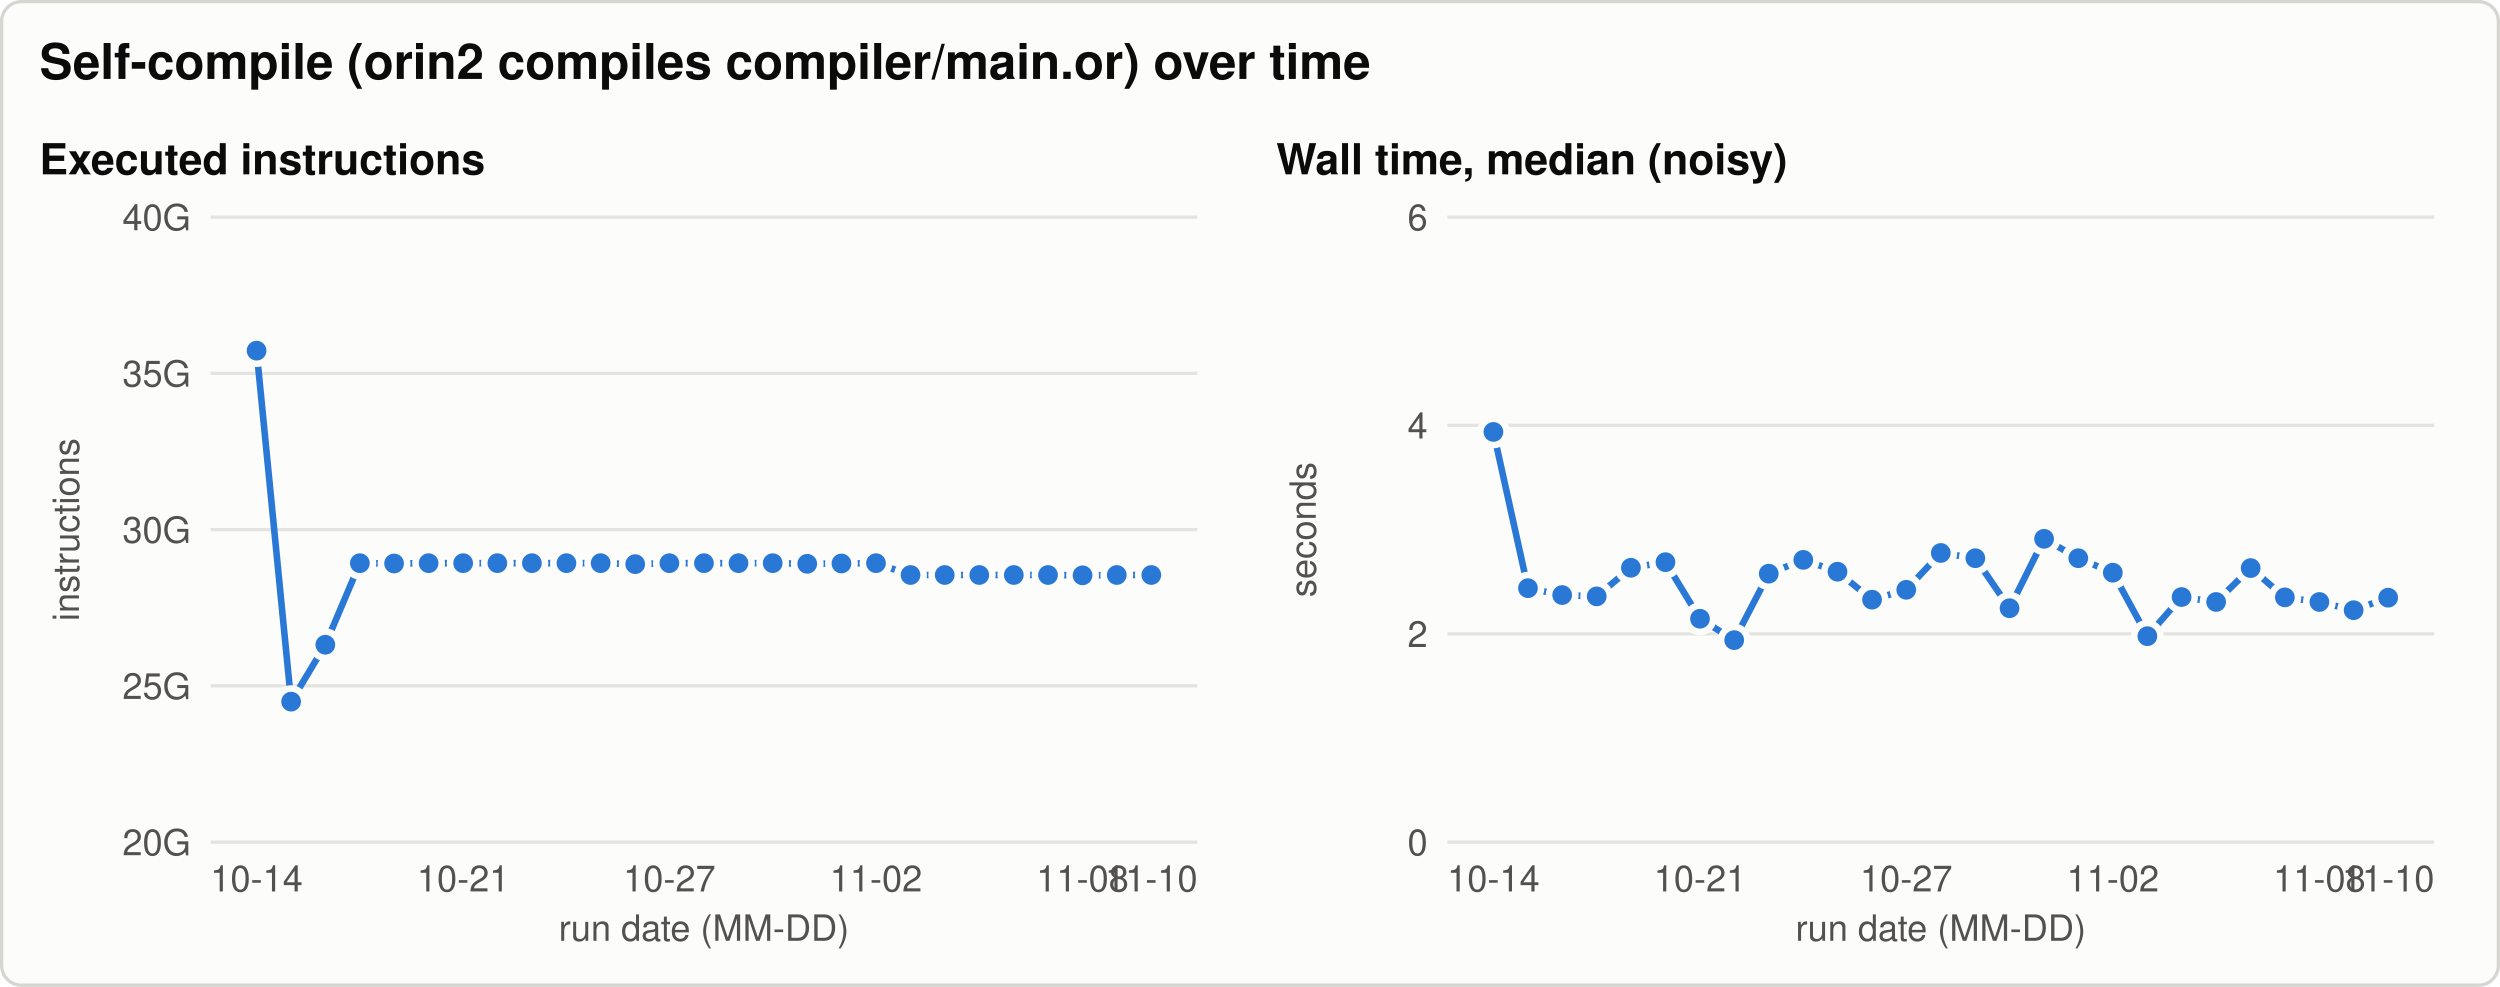
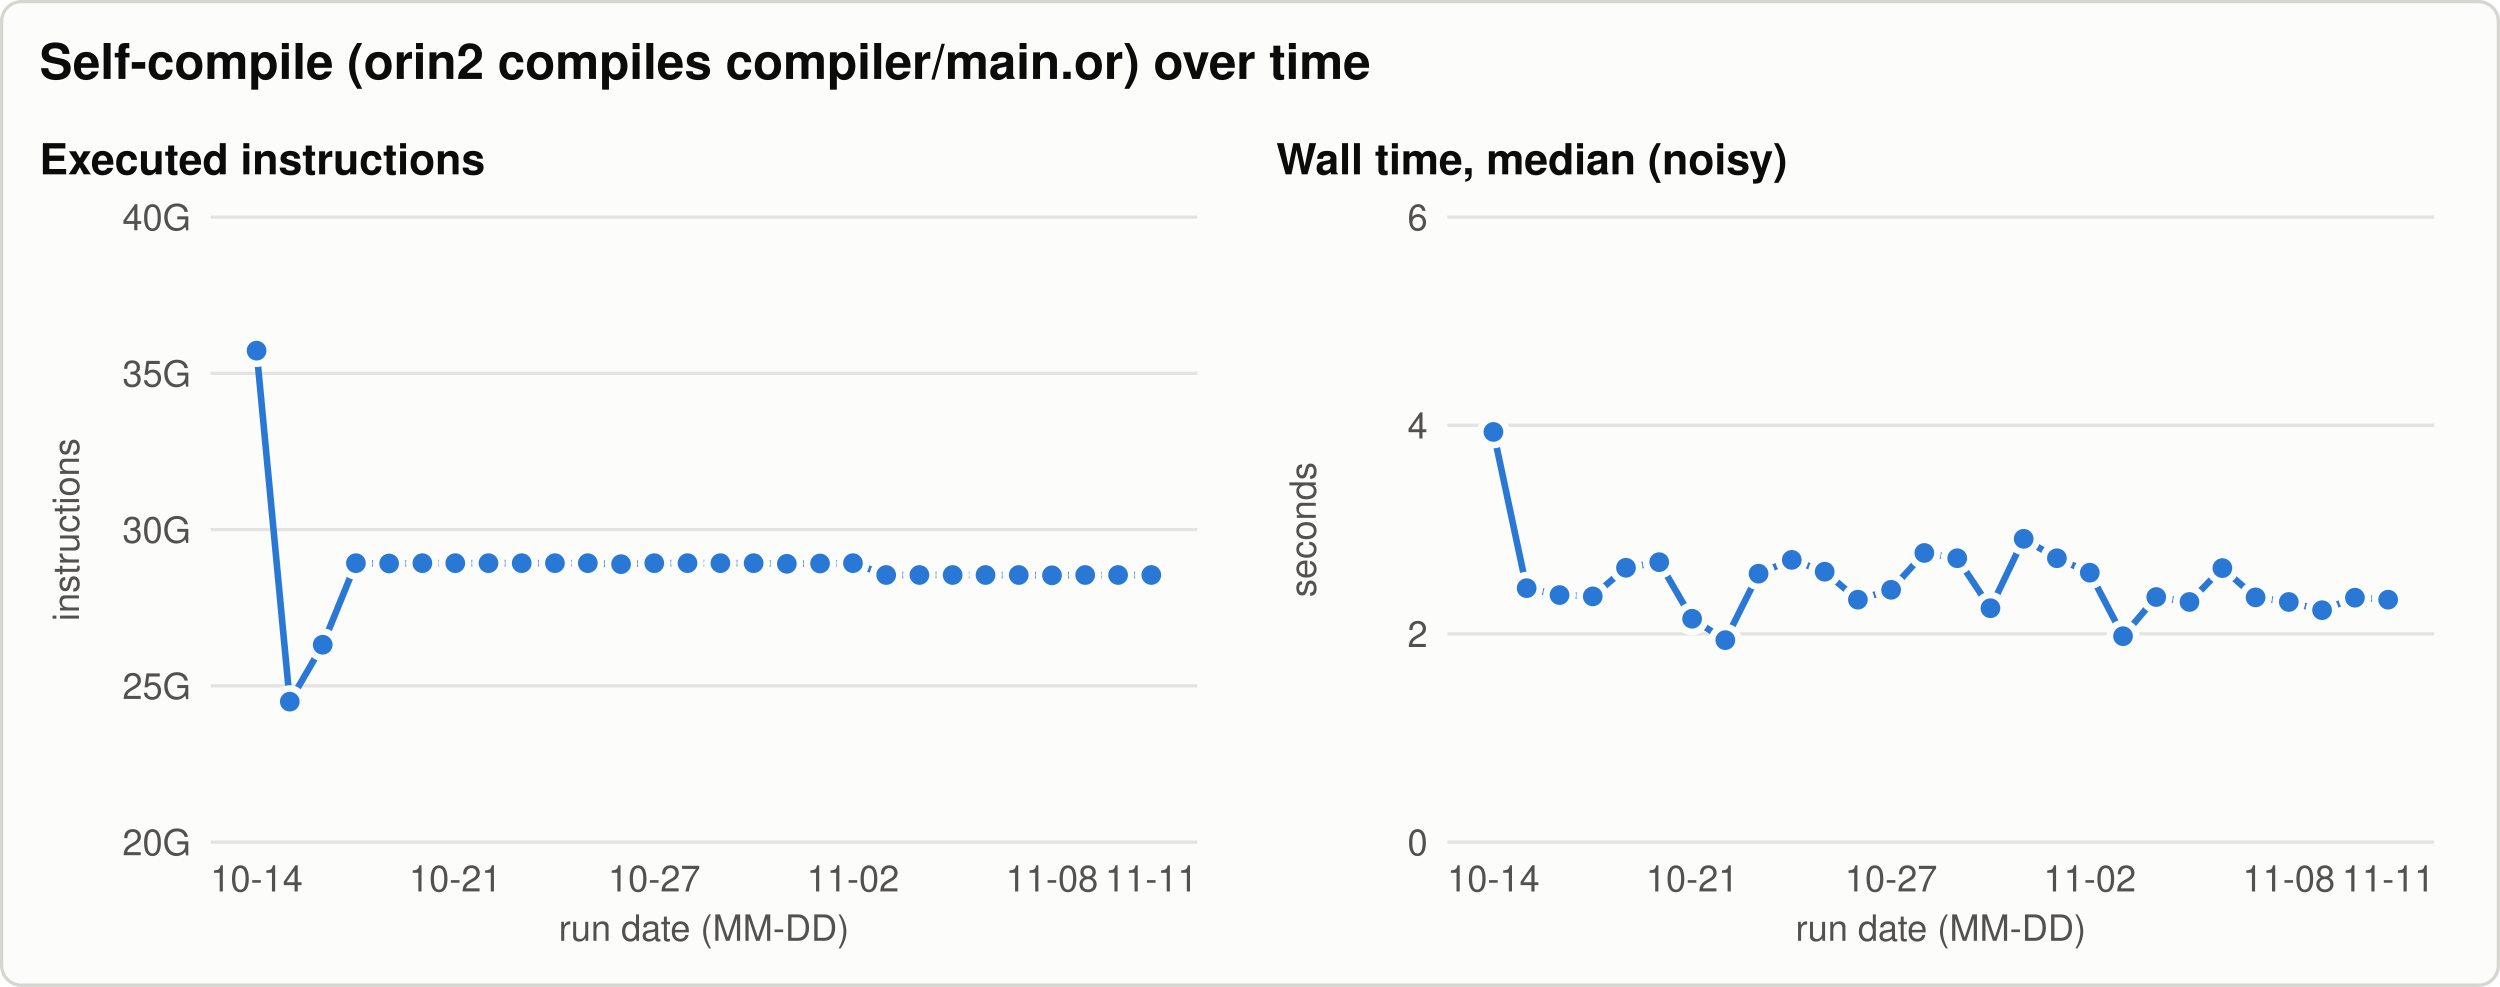
<svg xmlns="http://www.w3.org/2000/svg" width="760" height="300" viewBox="0 0 760 300" role="img" aria-labelledby="title desc">
  <style>svg{color-scheme:light}.bg{fill:#fcfcfb;stroke:#d6d5d0}.t{fill:#0b0b0b}.t2{fill:#52514e}.grid{stroke:#e4e3df}.ref{stroke:#8a8984}.s1{stroke:#2a78d6;fill:#2a78d6}.s2{stroke:#eb6834;fill:#eb6834}.s3{stroke:#1baf7a;fill:#1baf7a}.ring{stroke:#fcfcfb} text{font-family:-apple-system, 'Segoe UI', Helvetica, Arial, sans-serif}@media (prefers-color-scheme: dark){svg{color-scheme:dark}.bg{fill:#1a1a19;stroke:#3a3a37}.t{fill:#f0efec}.t2{fill:#c3c2b7}.grid{stroke:#2f2f2c}.ref{stroke:#8a8984}.s1{stroke:#3987e5;fill:#3987e5}.s2{stroke:#d95926;fill:#d95926}.s3{stroke:#199e70;fill:#199e70}.ring{stroke:#1a1a19}}</style>
  <rect class="bg" x="0.5" y="0.5" width="759" height="299" rx="6" stroke-width="1" />
  <text class="t" x="12.0" y="24.0" font-size="15" text-anchor="start" font-weight="600">Self-compile (orin2 compiles compiler/main.or) over time</text>
  <text class="t" x="12.0" y="53.0" font-size="13" text-anchor="start" font-weight="600">Executed instructions</text>
  <line class="grid" x1="64.0" y1="256.0" x2="364.0" y2="256.0" stroke-width="1" />
  <text class="t2" x="58.0" y="260.0" font-size="11" text-anchor="end" font-weight="normal">20G</text>
  <line class="grid" x1="64.0" y1="208.5" x2="364.0" y2="208.5" stroke-width="1" />
  <text class="t2" x="58.0" y="212.5" font-size="11" text-anchor="end" font-weight="normal">25G</text>
  <line class="grid" x1="64.0" y1="161.0" x2="364.0" y2="161.0" stroke-width="1" />
  <text class="t2" x="58.0" y="165.0" font-size="11" text-anchor="end" font-weight="normal">30G</text>
  <line class="grid" x1="64.0" y1="113.5" x2="364.0" y2="113.5" stroke-width="1" />
  <text class="t2" x="58.0" y="117.5" font-size="11" text-anchor="end" font-weight="normal">35G</text>
  <line class="grid" x1="64.0" y1="66.0" x2="364.0" y2="66.0" stroke-width="1" />
  <text class="t2" x="58.0" y="70.0" font-size="11" text-anchor="end" font-weight="normal">40G</text>
  <text class="t2" x="24.0" y="161.0" font-size="11" text-anchor="middle" font-weight="normal" transform="rotate(-90 24.0 161.0)">instructions</text>
  <text class="t2" x="78.0" y="271.0" font-size="11" text-anchor="middle" font-weight="normal">10-14</text>
-   <text class="t2" x="140.8" y="271.0" font-size="11" text-anchor="middle" font-weight="normal">10-21</text>
-   <text class="t2" x="203.5" y="271.0" font-size="11" text-anchor="middle" font-weight="normal">10-27</text>
-   <text class="t2" x="266.3" y="271.0" font-size="11" text-anchor="middle" font-weight="normal">11-02</text>
-   <text class="t2" x="329.1" y="271.0" font-size="11" text-anchor="middle" font-weight="normal">11-08</text>
-   <text class="t2" x="350.0" y="271.0" font-size="11" text-anchor="middle" font-weight="normal">11-10</text>
+   <text class="t2" x="138.4" y="271.0" font-size="11" text-anchor="middle" font-weight="normal">10-21</text>
+   <text class="t2" x="198.9" y="271.0" font-size="11" text-anchor="middle" font-weight="normal">10-27</text>
+   <text class="t2" x="259.3" y="271.0" font-size="11" text-anchor="middle" font-weight="normal">11-02</text>
+   <text class="t2" x="319.8" y="271.0" font-size="11" text-anchor="middle" font-weight="normal">11-08</text>
+   <text class="t2" x="350.0" y="271.0" font-size="11" text-anchor="middle" font-weight="normal">11-11</text>
  <text class="t2" x="214.0" y="286.0" font-size="11" text-anchor="middle" font-weight="normal">run date (MM-DD)</text>
-   <path class="s1" d="M78.0,106.6 L88.5,213.3 L98.9,196.0 L109.4,171.2 L119.8,171.3 L130.3,171.2 L140.8,171.2 L151.2,171.2 L161.7,171.2 L172.2,171.2 L182.6,171.2 L193.1,171.5 L203.5,171.2 L214.0,171.2 L224.5,171.2 L234.9,171.2 L245.4,171.4 L255.8,171.3 L266.3,171.2 L276.8,174.8 L287.2,174.8 L297.7,174.8 L308.2,174.8 L318.6,174.8 L329.1,174.9 L339.5,174.8 L350.0,174.8" style="fill:none" stroke-width="2" stroke-linejoin="round" stroke-linecap="round" />
+   <path class="s1" d="M78.0,106.6 L88.1,213.3 L98.1,196.0 L108.2,171.2 L118.3,171.3 L128.4,171.2 L138.4,171.2 L148.5,171.2 L158.6,171.2 L168.7,171.2 L178.7,171.2 L188.8,171.5 L198.9,171.2 L209.0,171.2 L219.0,171.2 L229.1,171.2 L239.2,171.4 L249.3,171.3 L259.3,171.2 L269.4,174.8 L279.5,174.8 L289.6,174.8 L299.6,174.8 L309.7,174.8 L319.8,174.9 L329.9,174.8 L339.9,174.8 L350.0,174.8" style="fill:none" stroke-width="2" stroke-linejoin="round" stroke-linecap="round" />
  <circle class="s1 ring" cx="78.0" cy="106.6" r="4" stroke-width="2" />
-   <circle class="s1 ring" cx="88.5" cy="213.3" r="4" stroke-width="2" />
-   <circle class="s1 ring" cx="98.9" cy="196.0" r="4" stroke-width="2" />
-   <circle class="s1 ring" cx="109.4" cy="171.2" r="4" stroke-width="2" />
-   <circle class="s1 ring" cx="119.8" cy="171.3" r="4" stroke-width="2" />
-   <circle class="s1 ring" cx="130.3" cy="171.2" r="4" stroke-width="2" />
-   <circle class="s1 ring" cx="140.8" cy="171.2" r="4" stroke-width="2" />
-   <circle class="s1 ring" cx="151.2" cy="171.2" r="4" stroke-width="2" />
-   <circle class="s1 ring" cx="161.7" cy="171.2" r="4" stroke-width="2" />
-   <circle class="s1 ring" cx="172.2" cy="171.2" r="4" stroke-width="2" />
-   <circle class="s1 ring" cx="182.6" cy="171.2" r="4" stroke-width="2" />
-   <circle class="s1 ring" cx="193.1" cy="171.5" r="4" stroke-width="2" />
-   <circle class="s1 ring" cx="203.5" cy="171.2" r="4" stroke-width="2" />
-   <circle class="s1 ring" cx="214.0" cy="171.2" r="4" stroke-width="2" />
-   <circle class="s1 ring" cx="224.5" cy="171.2" r="4" stroke-width="2" />
-   <circle class="s1 ring" cx="234.9" cy="171.2" r="4" stroke-width="2" />
-   <circle class="s1 ring" cx="245.4" cy="171.4" r="4" stroke-width="2" />
-   <circle class="s1 ring" cx="255.8" cy="171.3" r="4" stroke-width="2" />
-   <circle class="s1 ring" cx="266.3" cy="171.2" r="4" stroke-width="2" />
-   <circle class="s1 ring" cx="276.8" cy="174.8" r="4" stroke-width="2" />
-   <circle class="s1 ring" cx="287.2" cy="174.8" r="4" stroke-width="2" />
-   <circle class="s1 ring" cx="297.7" cy="174.8" r="4" stroke-width="2" />
-   <circle class="s1 ring" cx="308.2" cy="174.8" r="4" stroke-width="2" />
-   <circle class="s1 ring" cx="318.6" cy="174.8" r="4" stroke-width="2" />
-   <circle class="s1 ring" cx="329.1" cy="174.9" r="4" stroke-width="2" />
-   <circle class="s1 ring" cx="339.5" cy="174.8" r="4" stroke-width="2" />
+   <circle class="s1 ring" cx="88.1" cy="213.3" r="4" stroke-width="2" />
+   <circle class="s1 ring" cx="98.1" cy="196.0" r="4" stroke-width="2" />
+   <circle class="s1 ring" cx="108.2" cy="171.2" r="4" stroke-width="2" />
+   <circle class="s1 ring" cx="118.3" cy="171.3" r="4" stroke-width="2" />
+   <circle class="s1 ring" cx="128.4" cy="171.2" r="4" stroke-width="2" />
+   <circle class="s1 ring" cx="138.4" cy="171.2" r="4" stroke-width="2" />
+   <circle class="s1 ring" cx="148.5" cy="171.2" r="4" stroke-width="2" />
+   <circle class="s1 ring" cx="158.6" cy="171.2" r="4" stroke-width="2" />
+   <circle class="s1 ring" cx="168.7" cy="171.2" r="4" stroke-width="2" />
+   <circle class="s1 ring" cx="178.7" cy="171.2" r="4" stroke-width="2" />
+   <circle class="s1 ring" cx="188.8" cy="171.5" r="4" stroke-width="2" />
+   <circle class="s1 ring" cx="198.9" cy="171.2" r="4" stroke-width="2" />
+   <circle class="s1 ring" cx="209.0" cy="171.2" r="4" stroke-width="2" />
+   <circle class="s1 ring" cx="219.0" cy="171.2" r="4" stroke-width="2" />
+   <circle class="s1 ring" cx="229.1" cy="171.2" r="4" stroke-width="2" />
+   <circle class="s1 ring" cx="239.2" cy="171.4" r="4" stroke-width="2" />
+   <circle class="s1 ring" cx="249.3" cy="171.3" r="4" stroke-width="2" />
+   <circle class="s1 ring" cx="259.3" cy="171.2" r="4" stroke-width="2" />
+   <circle class="s1 ring" cx="269.4" cy="174.8" r="4" stroke-width="2" />
+   <circle class="s1 ring" cx="279.5" cy="174.8" r="4" stroke-width="2" />
+   <circle class="s1 ring" cx="289.6" cy="174.8" r="4" stroke-width="2" />
+   <circle class="s1 ring" cx="299.6" cy="174.8" r="4" stroke-width="2" />
+   <circle class="s1 ring" cx="309.7" cy="174.8" r="4" stroke-width="2" />
+   <circle class="s1 ring" cx="319.8" cy="174.9" r="4" stroke-width="2" />
+   <circle class="s1 ring" cx="329.9" cy="174.8" r="4" stroke-width="2" />
+   <circle class="s1 ring" cx="339.9" cy="174.8" r="4" stroke-width="2" />
  <circle class="s1 ring" cx="350.0" cy="174.8" r="4" stroke-width="2" />
  <text class="t" x="388.0" y="53.0" font-size="13" text-anchor="start" font-weight="600">Wall time, median (noisy)</text>
  <line class="grid" x1="440.0" y1="256.0" x2="740.0" y2="256.0" stroke-width="1" />
  <text class="t2" x="434.0" y="260.0" font-size="11" text-anchor="end" font-weight="normal">0</text>
  <line class="grid" x1="440.0" y1="192.7" x2="740.0" y2="192.7" stroke-width="1" />
  <text class="t2" x="434.0" y="196.7" font-size="11" text-anchor="end" font-weight="normal">2</text>
  <line class="grid" x1="440.0" y1="129.3" x2="740.0" y2="129.3" stroke-width="1" />
  <text class="t2" x="434.0" y="133.3" font-size="11" text-anchor="end" font-weight="normal">4</text>
  <line class="grid" x1="440.0" y1="66.0" x2="740.0" y2="66.0" stroke-width="1" />
  <text class="t2" x="434.0" y="70.0" font-size="11" text-anchor="end" font-weight="normal">6</text>
  <text class="t2" x="400.0" y="161.0" font-size="11" text-anchor="middle" font-weight="normal" transform="rotate(-90 400.0 161.0)">seconds</text>
  <text class="t2" x="454.0" y="271.0" font-size="11" text-anchor="middle" font-weight="normal">10-14</text>
-   <text class="t2" x="516.8" y="271.0" font-size="11" text-anchor="middle" font-weight="normal">10-21</text>
-   <text class="t2" x="579.5" y="271.0" font-size="11" text-anchor="middle" font-weight="normal">10-27</text>
-   <text class="t2" x="642.3" y="271.0" font-size="11" text-anchor="middle" font-weight="normal">11-02</text>
-   <text class="t2" x="705.1" y="271.0" font-size="11" text-anchor="middle" font-weight="normal">11-08</text>
-   <text class="t2" x="726.0" y="271.0" font-size="11" text-anchor="middle" font-weight="normal">11-10</text>
+   <text class="t2" x="514.4" y="271.0" font-size="11" text-anchor="middle" font-weight="normal">10-21</text>
+   <text class="t2" x="574.9" y="271.0" font-size="11" text-anchor="middle" font-weight="normal">10-27</text>
+   <text class="t2" x="635.3" y="271.0" font-size="11" text-anchor="middle" font-weight="normal">11-02</text>
+   <text class="t2" x="695.8" y="271.0" font-size="11" text-anchor="middle" font-weight="normal">11-08</text>
+   <text class="t2" x="726.0" y="271.0" font-size="11" text-anchor="middle" font-weight="normal">11-11</text>
  <text class="t2" x="590.0" y="286.0" font-size="11" text-anchor="middle" font-weight="normal">run date (MM-DD)</text>
-   <path class="s1" d="M454.0,131.3 L464.5,178.8 L474.9,180.9 L485.4,181.3 L495.8,172.6 L506.3,170.9 L516.8,188.1 L527.2,194.6 L537.7,174.4 L548.2,170.2 L558.6,173.8 L569.1,182.3 L579.5,179.3 L590.0,168.1 L600.5,169.7 L610.9,184.9 L621.4,163.8 L631.8,169.7 L642.3,174.1 L652.8,193.4 L663.2,181.5 L673.7,183.0 L684.2,172.7 L694.6,181.6 L705.1,183.0 L715.5,185.5 L726.0,181.7" style="fill:none" stroke-width="2" stroke-linejoin="round" stroke-linecap="round" />
+   <path class="s1" d="M454.0,131.3 L464.1,178.8 L474.1,180.9 L484.2,181.3 L494.3,172.6 L504.4,170.9 L514.4,188.1 L524.5,194.6 L534.6,174.4 L544.7,170.2 L554.7,173.8 L564.8,182.3 L574.9,179.3 L585.0,168.1 L595.0,169.7 L605.1,184.9 L615.2,163.8 L625.3,169.7 L635.3,174.1 L645.4,193.4 L655.5,181.5 L665.6,183.0 L675.6,172.7 L685.7,181.6 L695.8,183.0 L705.9,185.5 L715.9,181.7 L726.0,182.3" style="fill:none" stroke-width="2" stroke-linejoin="round" stroke-linecap="round" />
  <circle class="s1 ring" cx="454.0" cy="131.3" r="4" stroke-width="2" />
-   <circle class="s1 ring" cx="464.5" cy="178.8" r="4" stroke-width="2" />
-   <circle class="s1 ring" cx="474.9" cy="180.9" r="4" stroke-width="2" />
-   <circle class="s1 ring" cx="485.4" cy="181.3" r="4" stroke-width="2" />
-   <circle class="s1 ring" cx="495.8" cy="172.6" r="4" stroke-width="2" />
-   <circle class="s1 ring" cx="506.3" cy="170.9" r="4" stroke-width="2" />
-   <circle class="s1 ring" cx="516.8" cy="188.1" r="4" stroke-width="2" />
-   <circle class="s1 ring" cx="527.2" cy="194.6" r="4" stroke-width="2" />
-   <circle class="s1 ring" cx="537.7" cy="174.4" r="4" stroke-width="2" />
-   <circle class="s1 ring" cx="548.2" cy="170.2" r="4" stroke-width="2" />
-   <circle class="s1 ring" cx="558.6" cy="173.8" r="4" stroke-width="2" />
-   <circle class="s1 ring" cx="569.1" cy="182.3" r="4" stroke-width="2" />
-   <circle class="s1 ring" cx="579.5" cy="179.3" r="4" stroke-width="2" />
-   <circle class="s1 ring" cx="590.0" cy="168.1" r="4" stroke-width="2" />
-   <circle class="s1 ring" cx="600.5" cy="169.7" r="4" stroke-width="2" />
-   <circle class="s1 ring" cx="610.9" cy="184.9" r="4" stroke-width="2" />
-   <circle class="s1 ring" cx="621.4" cy="163.8" r="4" stroke-width="2" />
-   <circle class="s1 ring" cx="631.8" cy="169.7" r="4" stroke-width="2" />
-   <circle class="s1 ring" cx="642.3" cy="174.1" r="4" stroke-width="2" />
-   <circle class="s1 ring" cx="652.8" cy="193.4" r="4" stroke-width="2" />
-   <circle class="s1 ring" cx="663.2" cy="181.5" r="4" stroke-width="2" />
-   <circle class="s1 ring" cx="673.7" cy="183.0" r="4" stroke-width="2" />
-   <circle class="s1 ring" cx="684.2" cy="172.7" r="4" stroke-width="2" />
-   <circle class="s1 ring" cx="694.6" cy="181.6" r="4" stroke-width="2" />
-   <circle class="s1 ring" cx="705.1" cy="183.0" r="4" stroke-width="2" />
-   <circle class="s1 ring" cx="715.5" cy="185.5" r="4" stroke-width="2" />
-   <circle class="s1 ring" cx="726.0" cy="181.7" r="4" stroke-width="2" />
+   <circle class="s1 ring" cx="464.1" cy="178.8" r="4" stroke-width="2" />
+   <circle class="s1 ring" cx="474.1" cy="180.9" r="4" stroke-width="2" />
+   <circle class="s1 ring" cx="484.2" cy="181.3" r="4" stroke-width="2" />
+   <circle class="s1 ring" cx="494.3" cy="172.6" r="4" stroke-width="2" />
+   <circle class="s1 ring" cx="504.4" cy="170.9" r="4" stroke-width="2" />
+   <circle class="s1 ring" cx="514.4" cy="188.1" r="4" stroke-width="2" />
+   <circle class="s1 ring" cx="524.5" cy="194.6" r="4" stroke-width="2" />
+   <circle class="s1 ring" cx="534.6" cy="174.4" r="4" stroke-width="2" />
+   <circle class="s1 ring" cx="544.7" cy="170.2" r="4" stroke-width="2" />
+   <circle class="s1 ring" cx="554.7" cy="173.8" r="4" stroke-width="2" />
+   <circle class="s1 ring" cx="564.8" cy="182.3" r="4" stroke-width="2" />
+   <circle class="s1 ring" cx="574.9" cy="179.3" r="4" stroke-width="2" />
+   <circle class="s1 ring" cx="585.0" cy="168.1" r="4" stroke-width="2" />
+   <circle class="s1 ring" cx="595.0" cy="169.7" r="4" stroke-width="2" />
+   <circle class="s1 ring" cx="605.1" cy="184.9" r="4" stroke-width="2" />
+   <circle class="s1 ring" cx="615.2" cy="163.8" r="4" stroke-width="2" />
+   <circle class="s1 ring" cx="625.3" cy="169.7" r="4" stroke-width="2" />
+   <circle class="s1 ring" cx="635.3" cy="174.1" r="4" stroke-width="2" />
+   <circle class="s1 ring" cx="645.4" cy="193.4" r="4" stroke-width="2" />
+   <circle class="s1 ring" cx="655.5" cy="181.5" r="4" stroke-width="2" />
+   <circle class="s1 ring" cx="665.6" cy="183.0" r="4" stroke-width="2" />
+   <circle class="s1 ring" cx="675.6" cy="172.7" r="4" stroke-width="2" />
+   <circle class="s1 ring" cx="685.7" cy="181.6" r="4" stroke-width="2" />
+   <circle class="s1 ring" cx="695.8" cy="183.0" r="4" stroke-width="2" />
+   <circle class="s1 ring" cx="705.9" cy="185.5" r="4" stroke-width="2" />
+   <circle class="s1 ring" cx="715.9" cy="181.7" r="4" stroke-width="2" />
+   <circle class="s1 ring" cx="726.0" cy="182.3" r="4" stroke-width="2" />
</svg>
